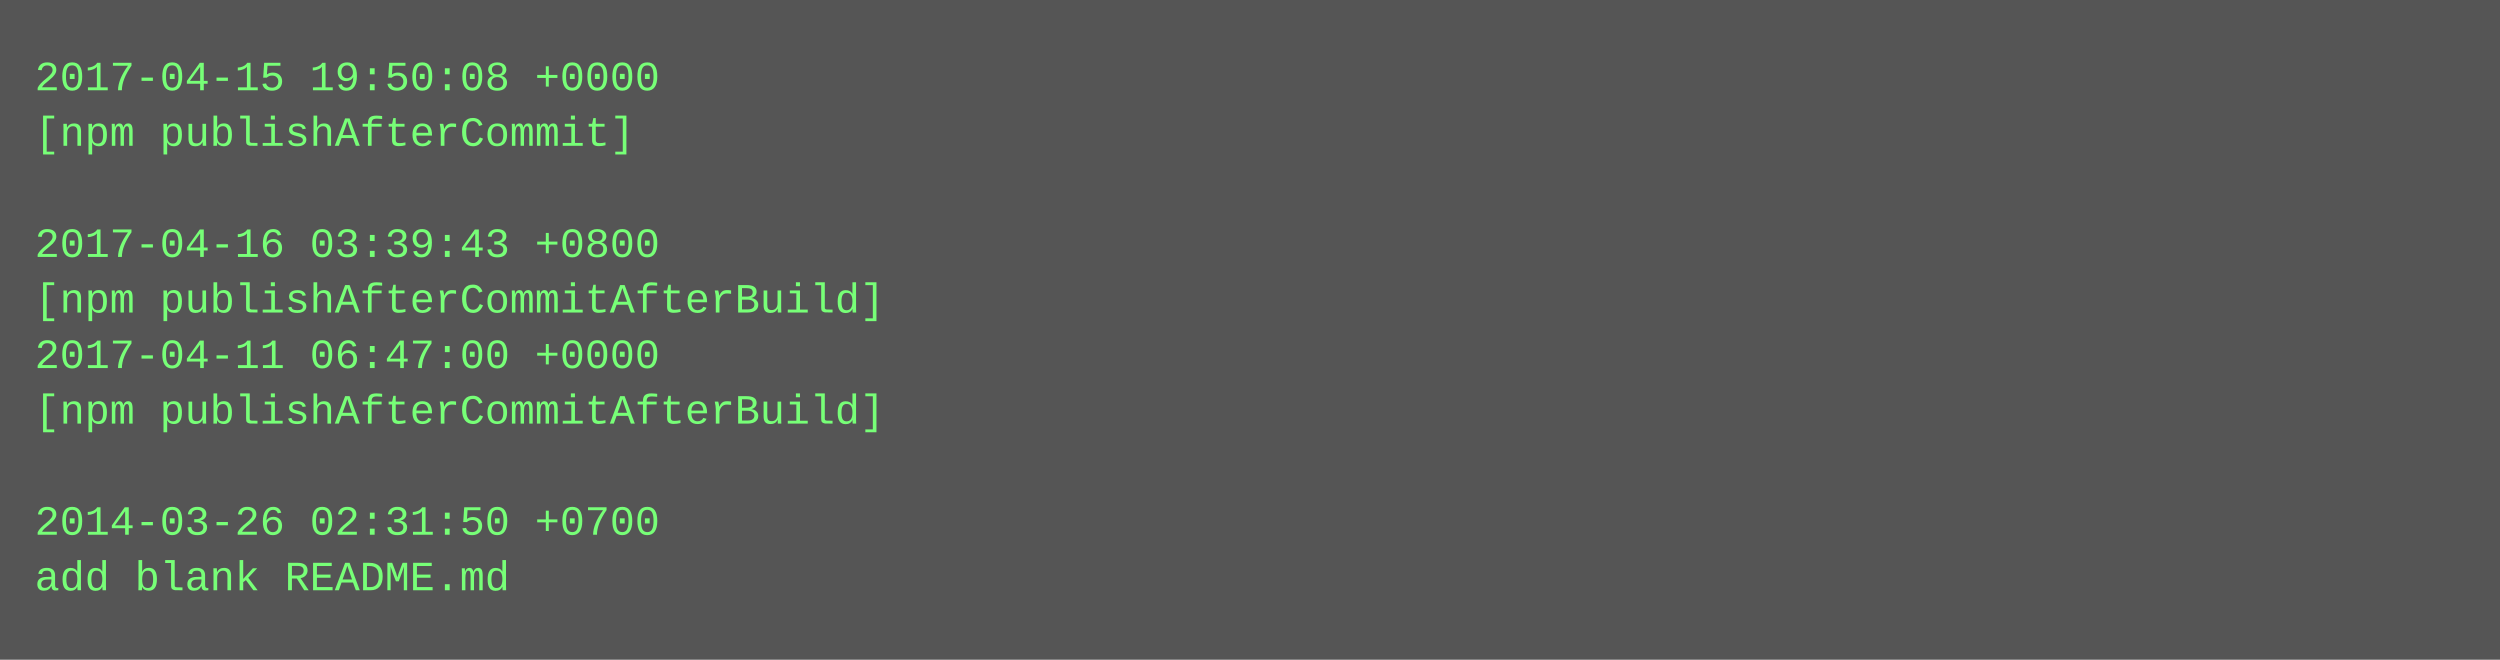
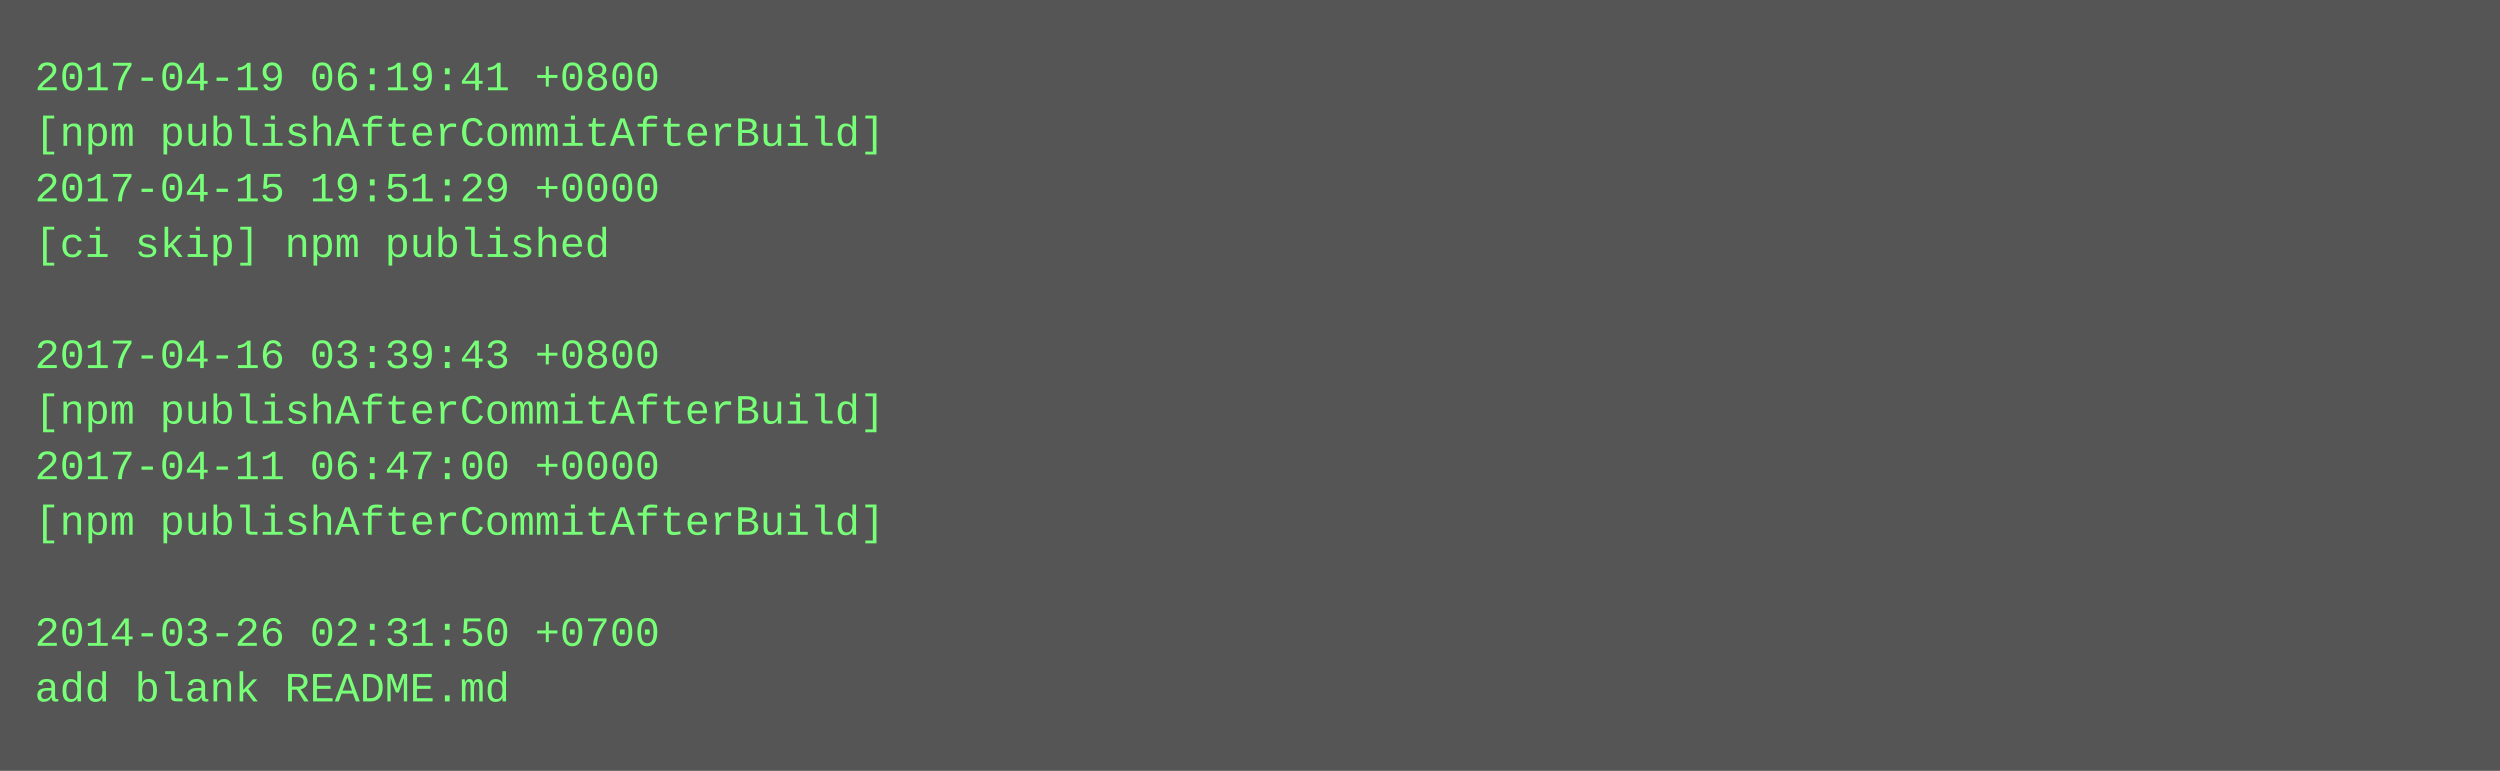
- <svg xmlns="http://www.w3.org/2000/svg" height="190" width="720">
-   <rect height="190" fill="#555" width="720" />
+ <svg xmlns="http://www.w3.org/2000/svg" height="222" width="720">
+   <rect height="222" fill="#555" width="720" />
  <text fill="#7f7" font-family="Courier New" font-size="12" xml:space="preserve">
-     <tspan x="10" y="26">2017-04-15 19:50:08 +0000</tspan>
-     <tspan x="10" y="42">[npm publishAfterCommit]</tspan>
-     <tspan x="10" y="58" />
-     <tspan x="10" y="74">2017-04-16 03:39:43 +0800</tspan>
-     <tspan x="10" y="90">[npm publishAfterCommitAfterBuild]</tspan>
-     <tspan x="10" y="106">2017-04-11 06:47:00 +0000</tspan>
+     <tspan x="10" y="26">2017-04-19 06:19:41 +0800</tspan>
+     <tspan x="10" y="42">[npm publishAfterCommitAfterBuild]</tspan>
+     <tspan x="10" y="58">2017-04-15 19:51:29 +0000</tspan>
+     <tspan x="10" y="74">[ci skip] npm published</tspan>
+     <tspan x="10" y="90" />
+     <tspan x="10" y="106">2017-04-16 03:39:43 +0800</tspan>
    <tspan x="10" y="122">[npm publishAfterCommitAfterBuild]</tspan>
-     <tspan x="10" y="138" />
-     <tspan x="10" y="154">2014-03-26 02:31:50 +0700</tspan>
-     <tspan x="10" y="170">add blank README.md</tspan>
+     <tspan x="10" y="138">2017-04-11 06:47:00 +0000</tspan>
+     <tspan x="10" y="154">[npm publishAfterCommitAfterBuild]</tspan>
+     <tspan x="10" y="170" />
+     <tspan x="10" y="186">2014-03-26 02:31:50 +0700</tspan>
+     <tspan x="10" y="202">add blank README.md</tspan>
  </text>
</svg>
